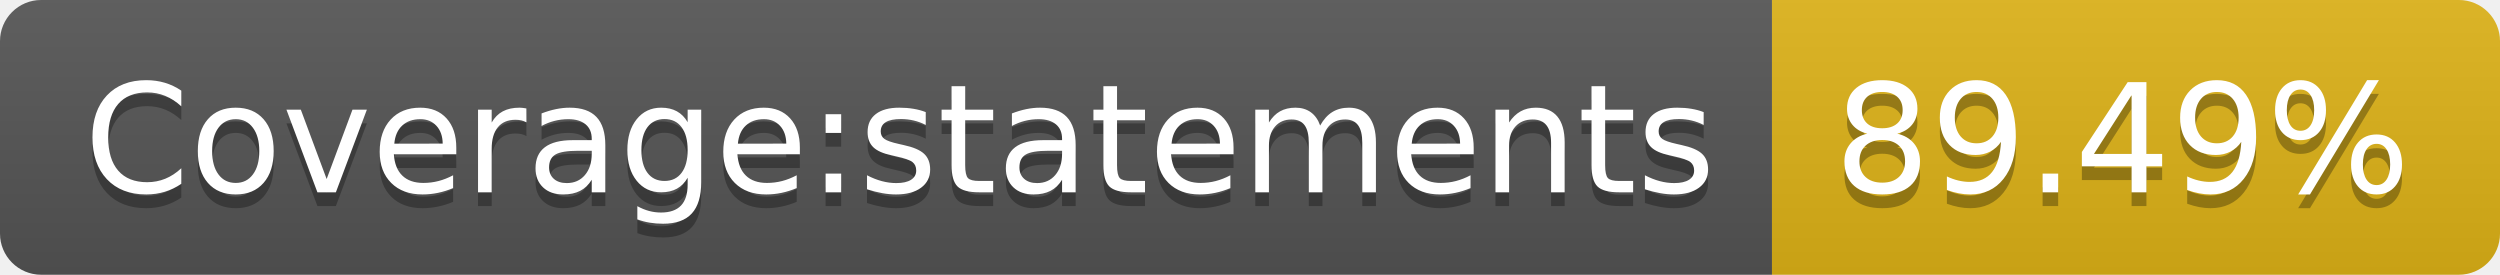
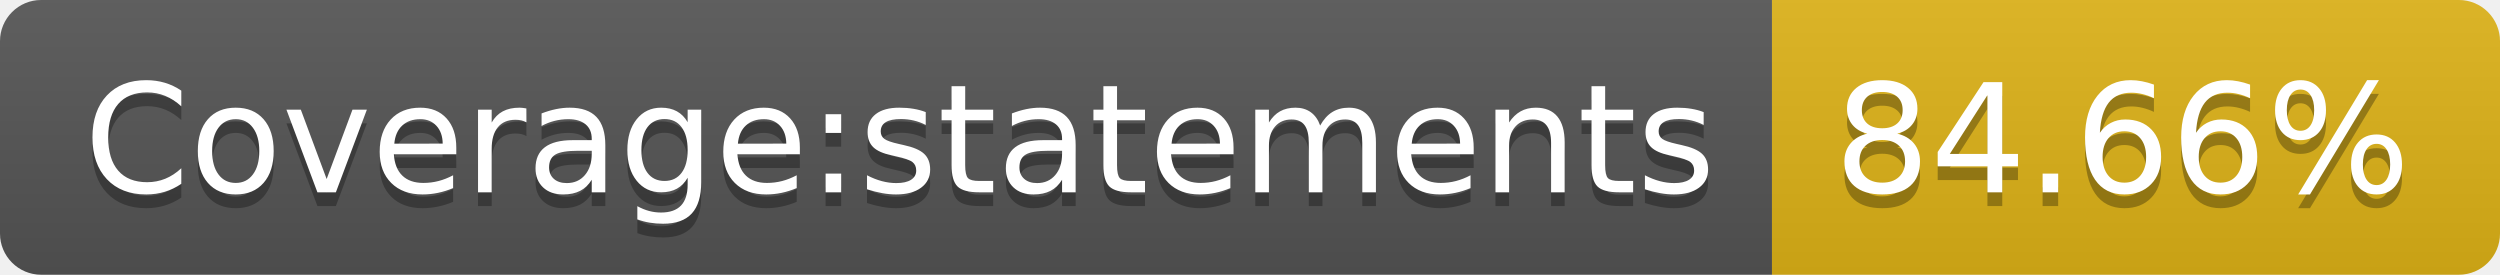
<svg xmlns="http://www.w3.org/2000/svg" width="182" height="20">
  <linearGradient id="b" x2="0" y2="100%">
    <stop offset="0" stop-color="#bbb" stop-opacity=".1" />
    <stop offset="1" stop-opacity=".1" />
  </linearGradient>
  <clipPath id="a">
    <rect width="182" height="20" rx="3" fill="#fff" />
  </clipPath>
  <g clip-path="url(#a)">
    <path fill="#555" d="M0 0h129v20H0z" />
    <path fill="#dfb317" d="M129 0h53v20H129z" />
    <path fill="url(#b)" d="M0 0h182v20H0z" />
  </g>
  <g fill="#fff" text-anchor="middle" font-family="DejaVu Sans,Verdana,Geneva,sans-serif" font-size="110">
    <text x="655" y="150" fill="#010101" fill-opacity=".3" transform="scale(.1)" textLength="1190">Coverage:statements</text>
    <text x="655" y="140" transform="scale(.1)" textLength="1190">Coverage:statements</text>
-     <text x="1545" y="150" fill="#010101" fill-opacity=".3" transform="scale(.1)" textLength="430">89.49%</text>
-     <text x="1545" y="140" transform="scale(.1)" textLength="430">89.49%</text>
+     <text x="1545" y="150" fill="#010101" fill-opacity=".3" transform="scale(.1)" textLength="430">84.66%</text>
+     <text x="1545" y="140" transform="scale(.1)" textLength="430">84.66%</text>
  </g>
</svg>
